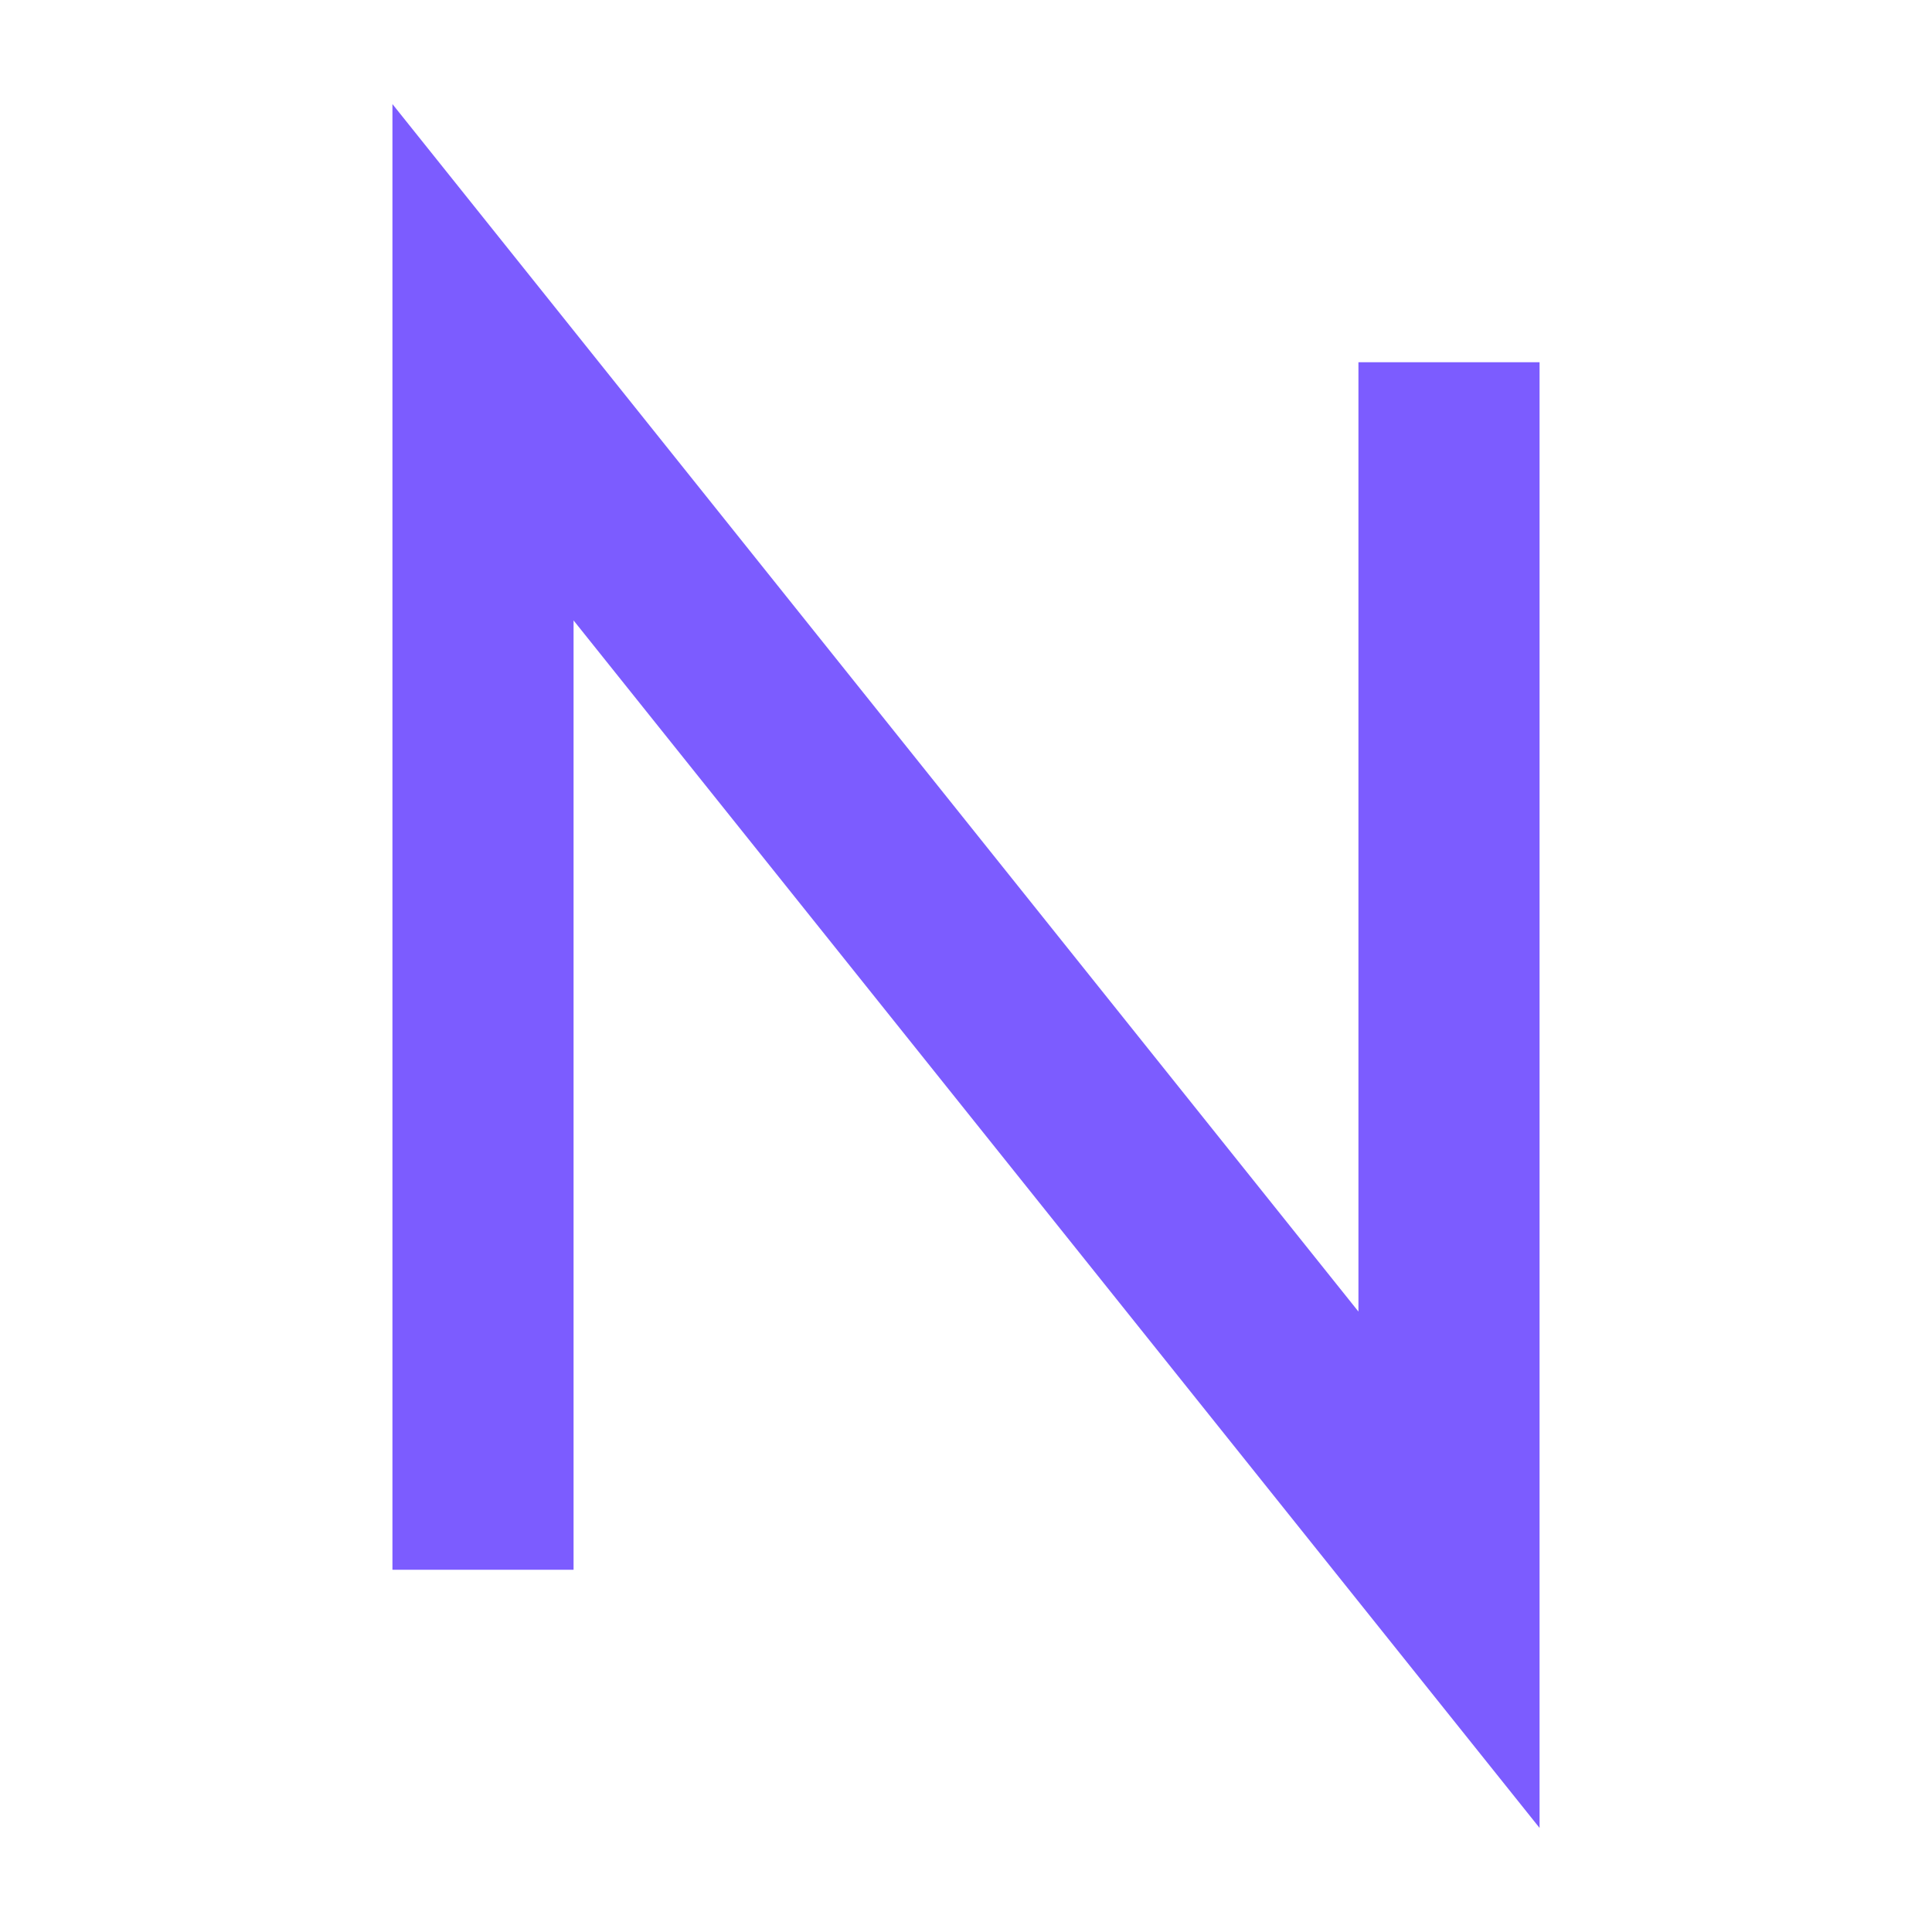
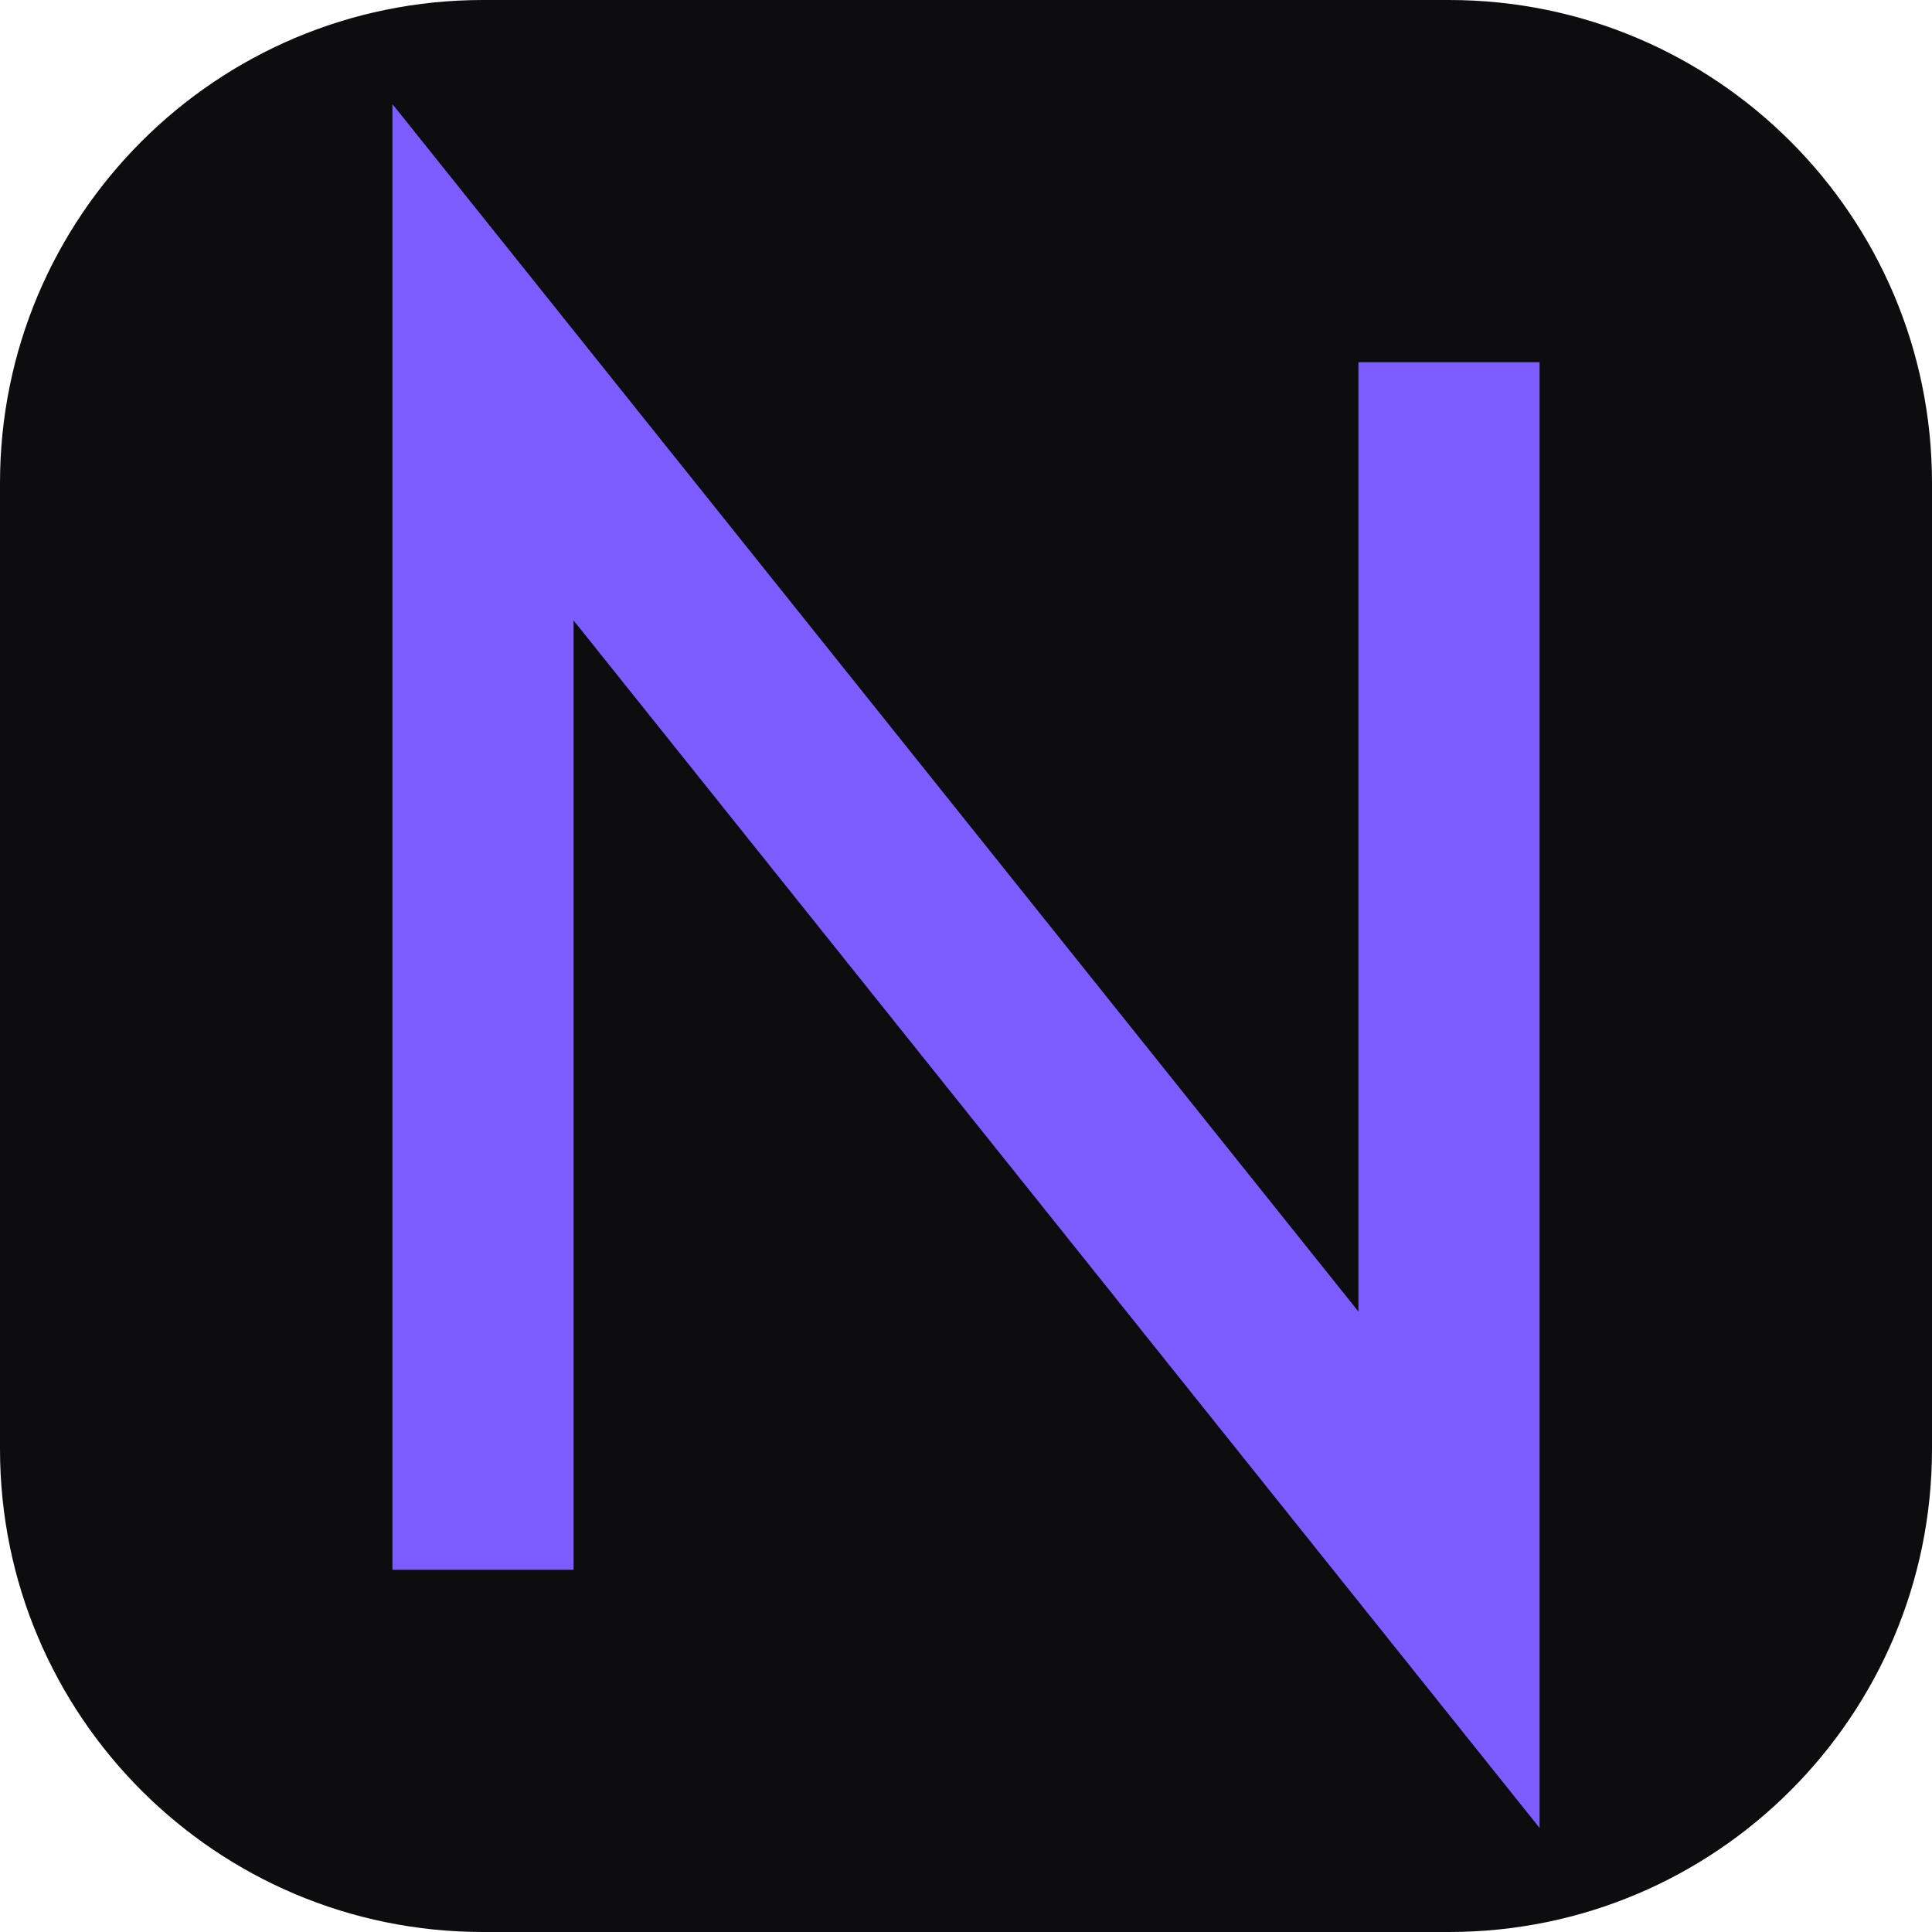
<svg xmlns="http://www.w3.org/2000/svg" viewBox="0 0 64 64">
+   <rect width="64" height="64" rx="16" fill="#0d0d10" />
  <path d="M16 52V12L48 52V12" fill="none" stroke="#7C5CFF" stroke-width="6" stroke-linecap="butt" stroke-linejoin="miter" />
</svg>
